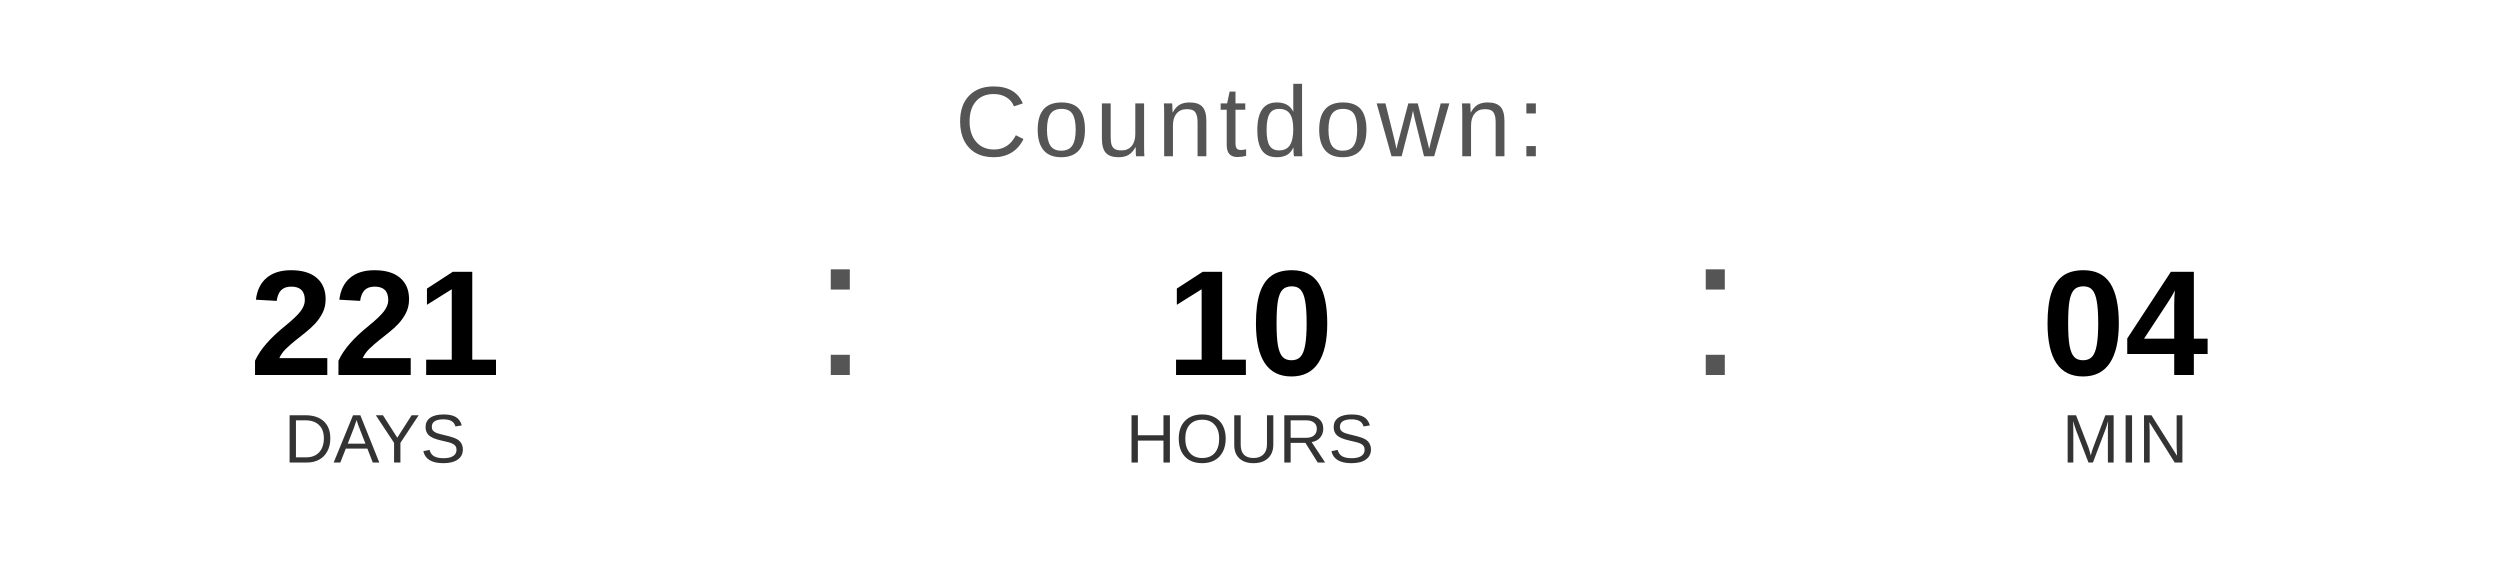
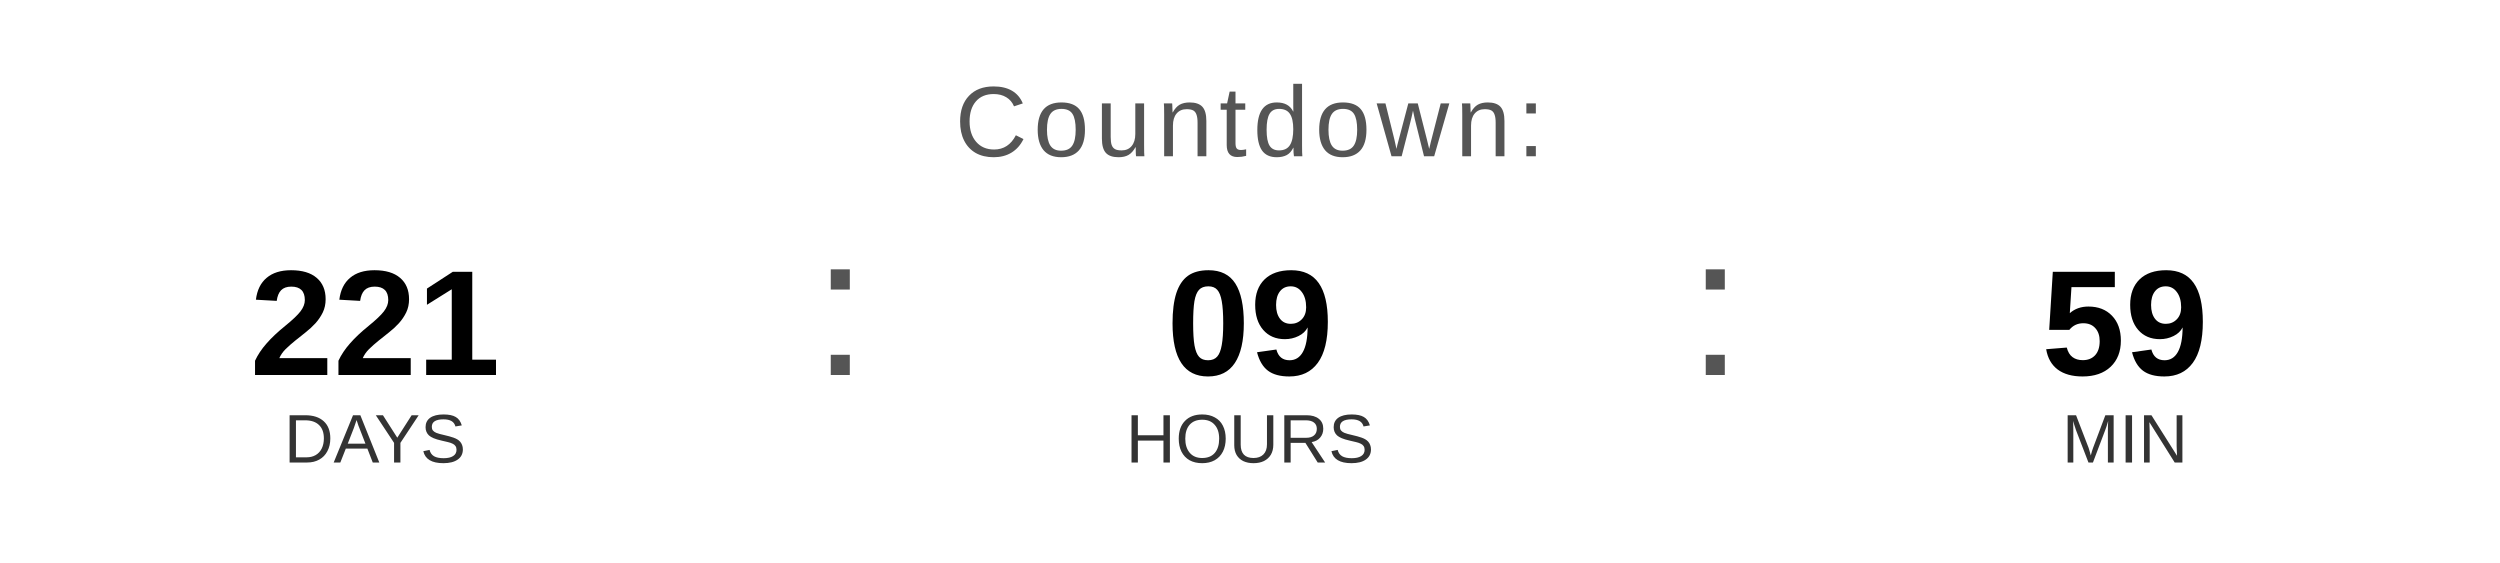
<svg xmlns="http://www.w3.org/2000/svg" width="400" height="90" viewBox="0 0 400 90">
  <text x="200" y="25" font-family="Arial, Helvetica, sans-serif" font-size="16" fill="#555555" text-anchor="middle" letter-spacing="1">
    Countdown:
  </text>
  <text x="60" y="60" font-family="Arial, Helvetica, sans-serif" font-size="24" font-weight="bold" fill="#000000" text-anchor="middle">221</text>
  <text x="60" y="74" font-family="Arial, Helvetica, sans-serif" font-size="11" fill="#333333" text-anchor="middle">DAYS</text>
  <text x="130" y="60" font-family="Arial, sans-serif" font-size="32" fill="#555555">:</text>
-   <text x="200" y="60" font-family="Arial, Helvetica, sans-serif" font-size="24" font-weight="bold" fill="#000000" text-anchor="middle">10</text>
+   <text x="200" y="60" font-family="Arial, Helvetica, sans-serif" font-size="24" font-weight="bold" fill="#000000" text-anchor="middle">09</text>
  <text x="200" y="74" font-family="Arial, Helvetica, sans-serif" font-size="11" fill="#333333" text-anchor="middle">HOURS</text>
  <text x="270" y="60" font-family="Arial, sans-serif" font-size="32" fill="#555555">:</text>
-   <text x="340" y="60" font-family="Arial, Helvetica, sans-serif" font-size="24" font-weight="bold" fill="#000000" text-anchor="middle">04</text>
+   <text x="340" y="60" font-family="Arial, Helvetica, sans-serif" font-size="24" font-weight="bold" fill="#000000" text-anchor="middle">59</text>
  <text x="340" y="74" font-family="Arial, Helvetica, sans-serif" font-size="11" fill="#333333" text-anchor="middle">MIN</text>
</svg>
